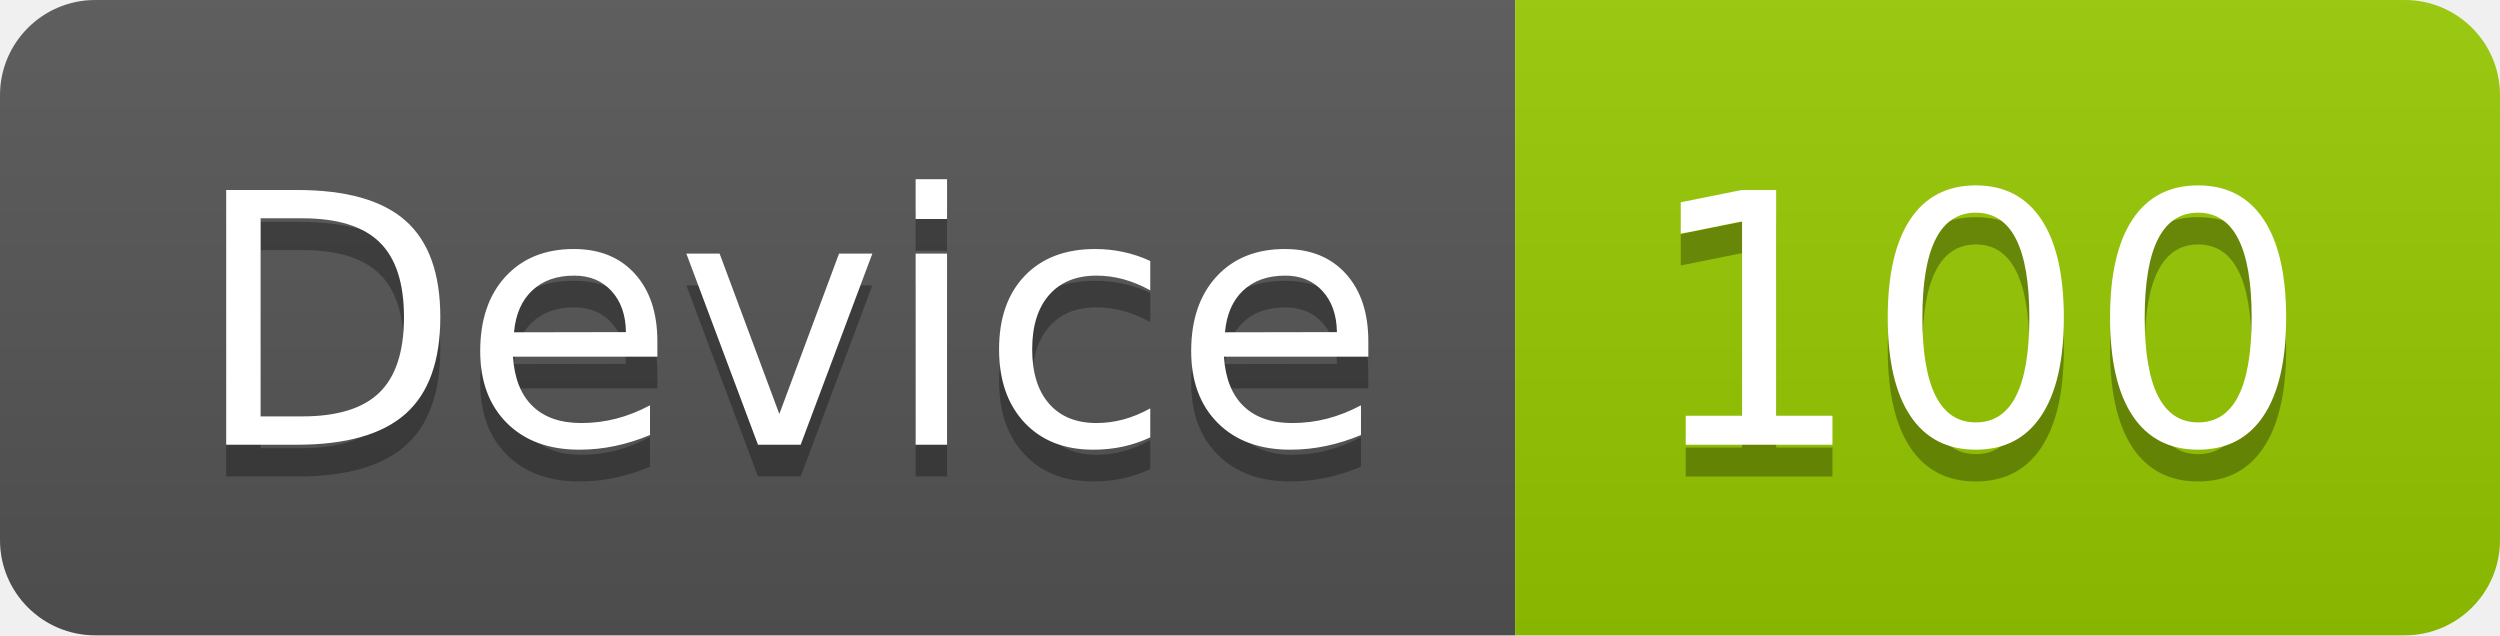
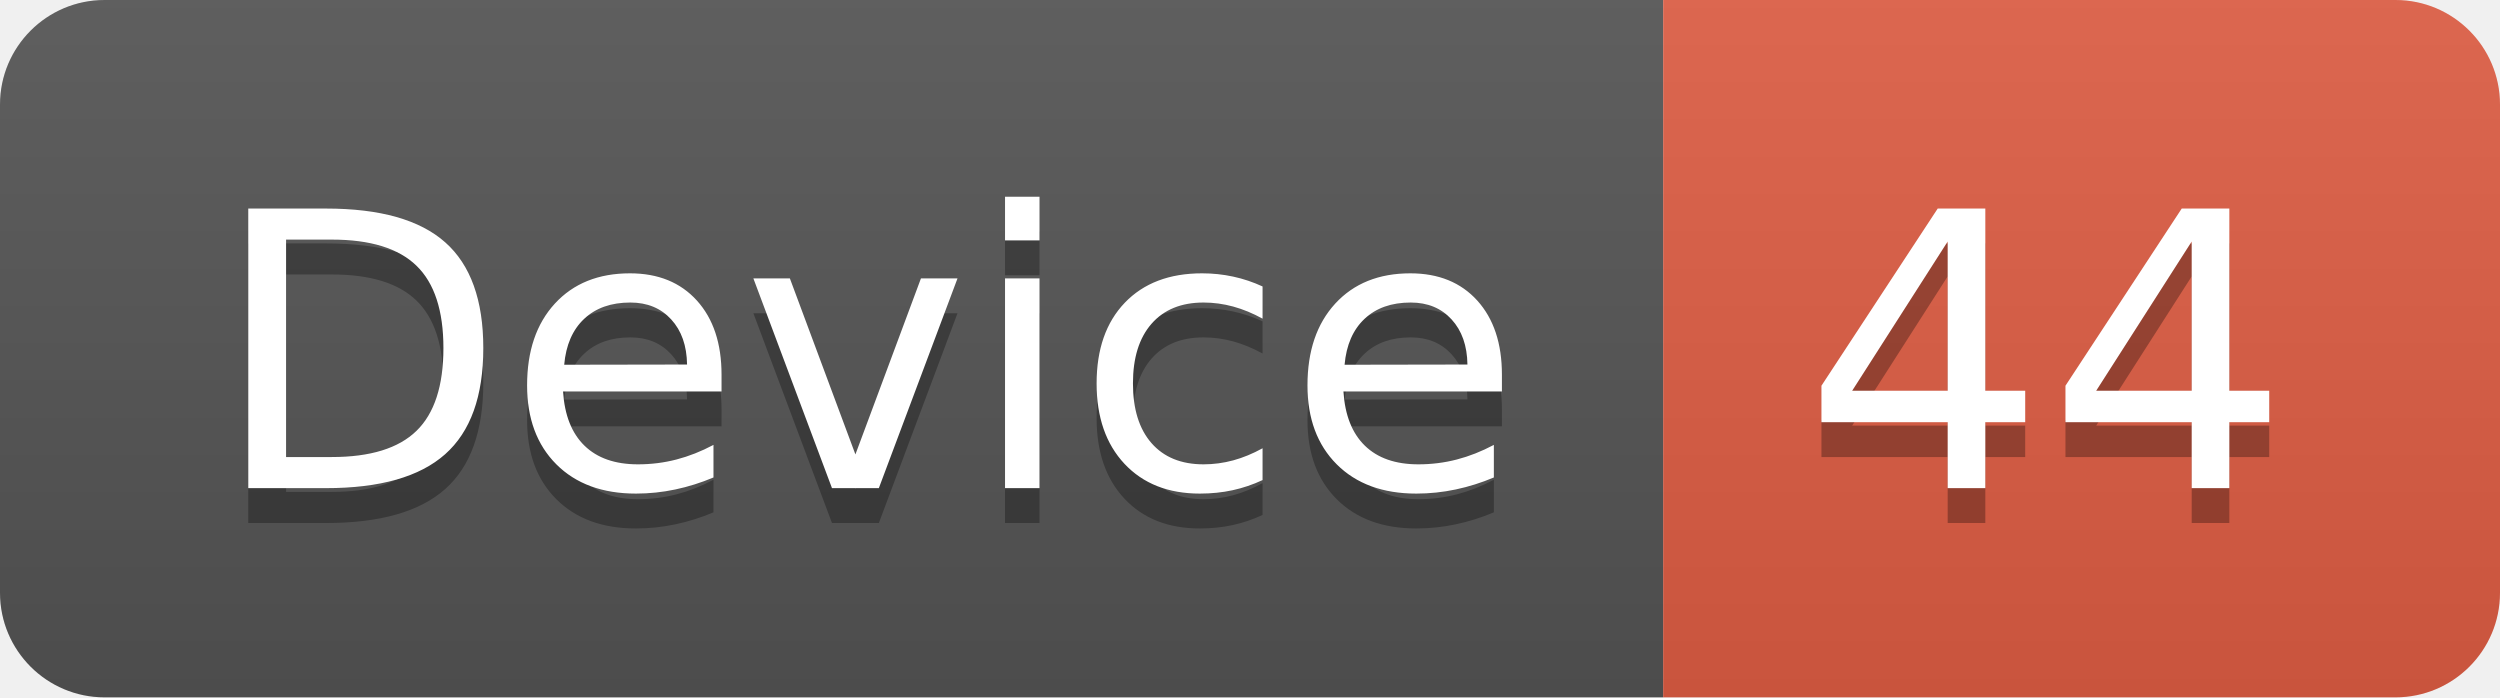
- <svg xmlns="http://www.w3.org/2000/svg" width="78.7" height="20">
+ <svg xmlns="http://www.w3.org/2000/svg" width="71.7" height="20">
  <linearGradient id="smooth" x2="0" y2="100%">
    <stop offset="0" stop-color="#bbb" stop-opacity=".1" />
    <stop offset="1" stop-opacity=".1" />
  </linearGradient>
  <clipPath id="round">
-     <rect width="78.7" height="20" rx="3" fill="#fff" />
+     <rect width="71.7" height="20" rx="3" fill="#fff" />
  </clipPath>
  <g clip-path="url(#round)">
    <rect width="47.7" height="20" fill="#555" />
-     <rect x="47.7" width="31.0" height="20" fill="#97CA00" />
-     <rect width="78.7" height="20" fill="url(#smooth)" />
+     <rect x="47.7" width="24.0" height="20" fill="#e05d44" />
+     <rect width="71.7" height="20" fill="url(#smooth)" />
  </g>
  <g fill="#fff" text-anchor="middle" font-family="DejaVu Sans,Verdana,Geneva,sans-serif" font-size="110">
    <text x="248.5" y="150" fill="#010101" fill-opacity=".3" transform="scale(0.1)" textLength="377.0" lengthAdjust="spacing">Device</text>
    <text x="248.5" y="140" transform="scale(0.1)" textLength="377.0" lengthAdjust="spacing">Device</text>
-     <text x="622.0" y="150" fill="#010101" fill-opacity=".3" transform="scale(0.1)" textLength="210.0" lengthAdjust="spacing">100</text>
-     <text x="622.0" y="140" transform="scale(0.1)" textLength="210.0" lengthAdjust="spacing">100</text>
+     <text x="587.0" y="150" fill="#010101" fill-opacity=".3" transform="scale(0.1)" textLength="140.0" lengthAdjust="spacing">44</text>
+     <text x="587.0" y="140" transform="scale(0.1)" textLength="140.0" lengthAdjust="spacing">44</text>
  </g>
</svg>
